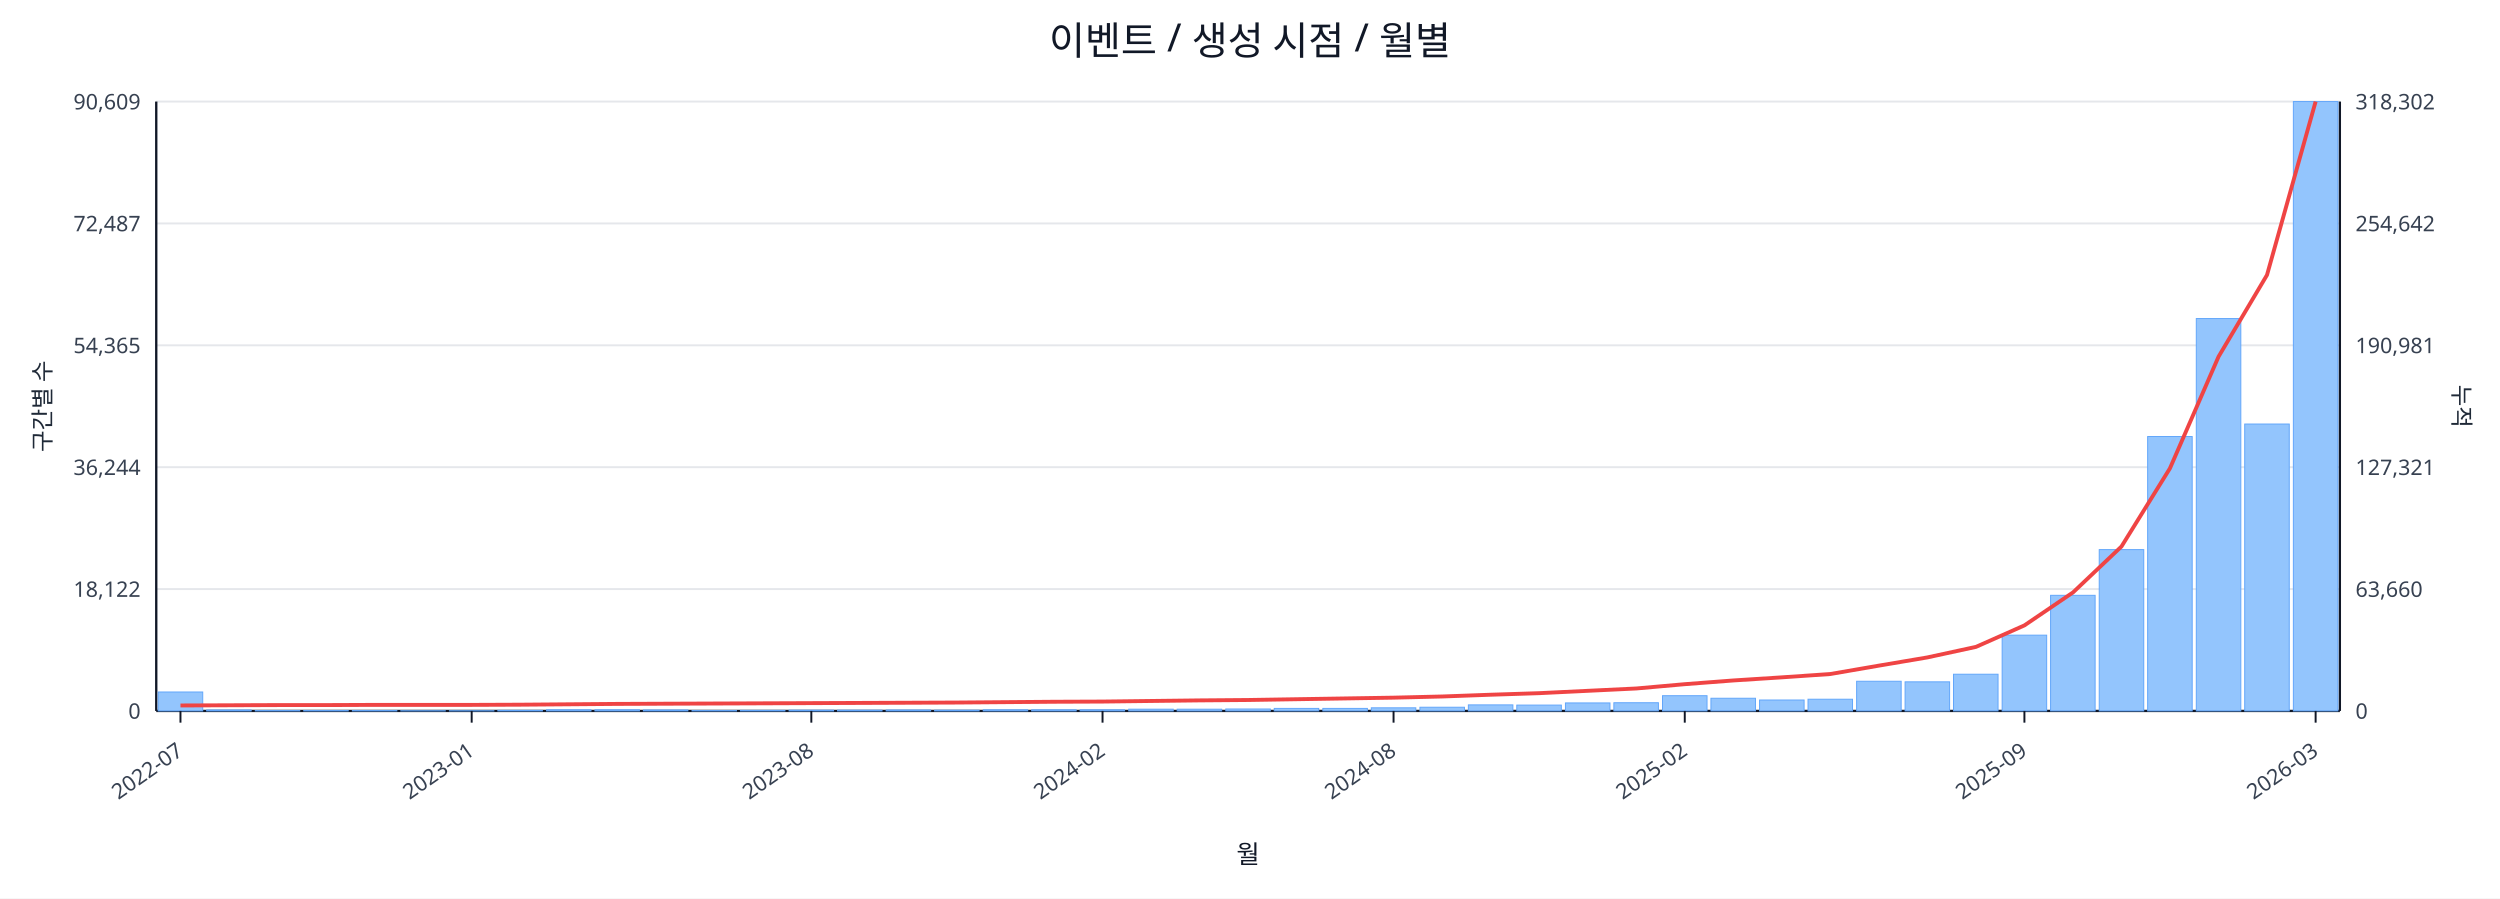
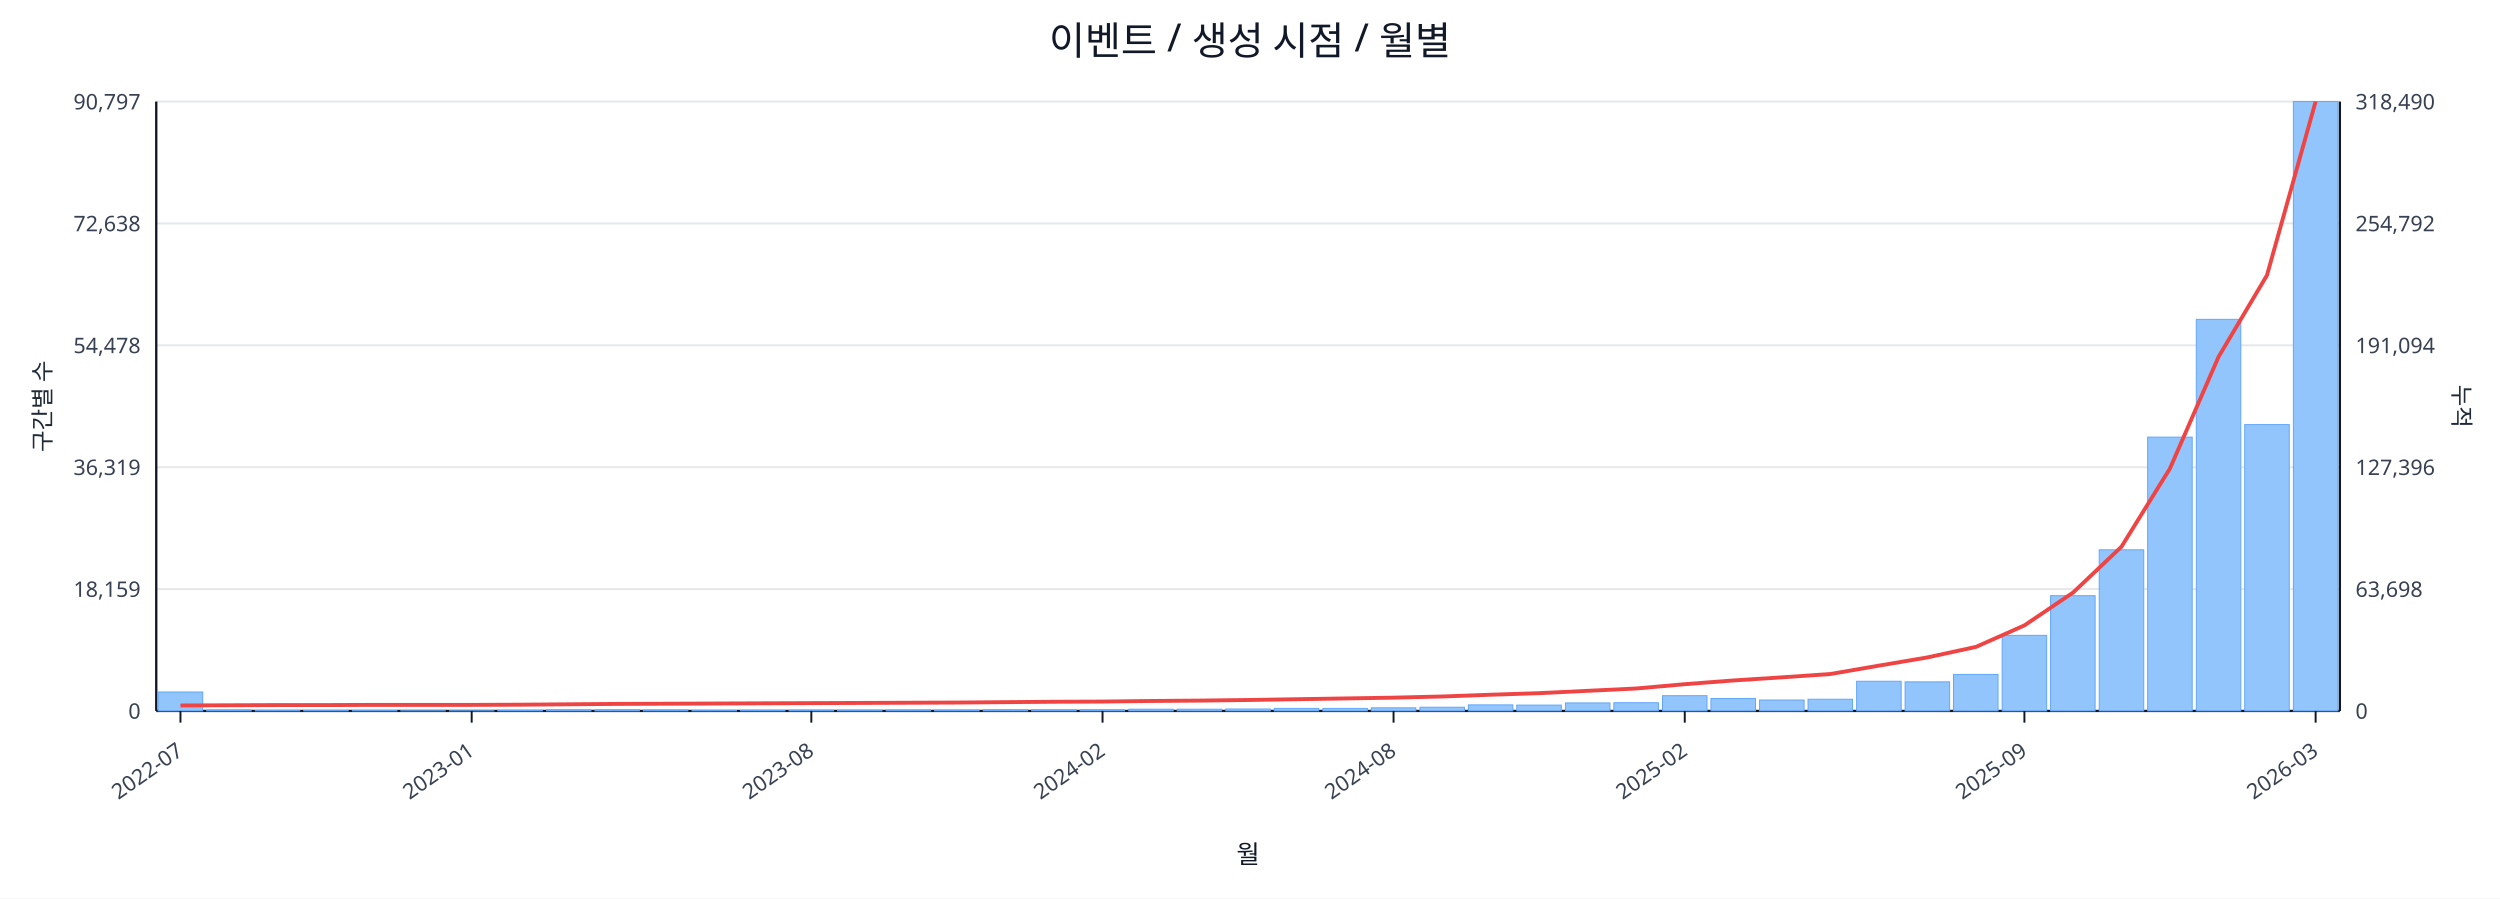
<svg xmlns="http://www.w3.org/2000/svg" width="1280" height="460" viewBox="0 0 1280 460">
  <rect x="0" y="0" width="100%" height="100%" fill="#ffffff" />
  <text x="640.0" y="28" font-size="20" text-anchor="middle" font-family="sans-serif" fill="#111827">이벤트 / 생성 시점 / 월별</text>
  <line x1="80.0" y1="52.0" x2="1198.0" y2="52.0" stroke="#e5e7eb" stroke-width="1" />
-   <text x="72.0" y="56.0" font-size="11" text-anchor="end" font-family="sans-serif" fill="#374151">90,609</text>
-   <text x="1206.0" y="56.0" font-size="11" text-anchor="start" font-family="sans-serif" fill="#374151">318,302</text>
+   <text x="72.0" y="56.0" font-size="11" text-anchor="end" font-family="sans-serif" fill="#374151">90,797</text>
+   <text x="1206.0" y="56.0" font-size="11" text-anchor="start" font-family="sans-serif" fill="#374151">318,490</text>
  <line x1="80.0" y1="114.4" x2="1198.0" y2="114.4" stroke="#e5e7eb" stroke-width="1" />
-   <text x="72.0" y="118.4" font-size="11" text-anchor="end" font-family="sans-serif" fill="#374151">72,487</text>
-   <text x="1206.0" y="118.4" font-size="11" text-anchor="start" font-family="sans-serif" fill="#374151">254,642</text>
+   <text x="72.0" y="118.4" font-size="11" text-anchor="end" font-family="sans-serif" fill="#374151">72,638</text>
+   <text x="1206.0" y="118.4" font-size="11" text-anchor="start" font-family="sans-serif" fill="#374151">254,792</text>
  <line x1="80.0" y1="176.8" x2="1198.0" y2="176.8" stroke="#e5e7eb" stroke-width="1" />
-   <text x="72.0" y="180.8" font-size="11" text-anchor="end" font-family="sans-serif" fill="#374151">54,365</text>
-   <text x="1206.0" y="180.8" font-size="11" text-anchor="start" font-family="sans-serif" fill="#374151">190,981</text>
+   <text x="72.0" y="180.8" font-size="11" text-anchor="end" font-family="sans-serif" fill="#374151">54,478</text>
+   <text x="1206.0" y="180.8" font-size="11" text-anchor="start" font-family="sans-serif" fill="#374151">191,094</text>
  <line x1="80.0" y1="239.2" x2="1198.0" y2="239.2" stroke="#e5e7eb" stroke-width="1" />
-   <text x="72.0" y="243.2" font-size="11" text-anchor="end" font-family="sans-serif" fill="#374151">36,244</text>
-   <text x="1206.0" y="243.2" font-size="11" text-anchor="start" font-family="sans-serif" fill="#374151">127,321</text>
+   <text x="72.0" y="243.2" font-size="11" text-anchor="end" font-family="sans-serif" fill="#374151">36,319</text>
+   <text x="1206.0" y="243.2" font-size="11" text-anchor="start" font-family="sans-serif" fill="#374151">127,396</text>
  <line x1="80.0" y1="301.6" x2="1198.0" y2="301.6" stroke="#e5e7eb" stroke-width="1" />
-   <text x="72.0" y="305.6" font-size="11" text-anchor="end" font-family="sans-serif" fill="#374151">18,122</text>
-   <text x="1206.0" y="305.6" font-size="11" text-anchor="start" font-family="sans-serif" fill="#374151">63,660</text>
+   <text x="72.0" y="305.6" font-size="11" text-anchor="end" font-family="sans-serif" fill="#374151">18,159</text>
+   <text x="1206.0" y="305.6" font-size="11" text-anchor="start" font-family="sans-serif" fill="#374151">63,698</text>
  <line x1="80.0" y1="364.0" x2="1198.0" y2="364.0" stroke="#e5e7eb" stroke-width="1" />
  <text x="72.0" y="368.0" font-size="11" text-anchor="end" font-family="sans-serif" fill="#374151">0</text>
  <text x="1206.0" y="368.0" font-size="11" text-anchor="start" font-family="sans-serif" fill="#374151">0</text>
  <line x1="80.0" y1="364.0" x2="1198.0" y2="364.0" stroke="#111827" stroke-width="1.2" />
  <line x1="80.0" y1="52.0" x2="80.0" y2="364.0" stroke="#111827" stroke-width="1.2" />
  <line x1="1198.0" y1="52.0" x2="1198.0" y2="364.0" stroke="#111827" stroke-width="1.2" />
  <rect x="81.0" y="354.3" width="22.8" height="9.7" fill="#93c5fd" stroke="#60a5fa" stroke-width="0.5" />
  <rect x="105.8" y="363.5" width="22.8" height="0.5" fill="#93c5fd" stroke="#60a5fa" stroke-width="0.5" />
  <rect x="130.7" y="363.8" width="22.8" height="0.2" fill="#93c5fd" stroke="#60a5fa" stroke-width="0.5" />
  <rect x="155.5" y="363.8" width="22.8" height="0.2" fill="#93c5fd" stroke="#60a5fa" stroke-width="0.5" />
  <rect x="180.4" y="363.8" width="22.8" height="0.2" fill="#93c5fd" stroke="#60a5fa" stroke-width="0.5" />
  <rect x="205.2" y="363.9" width="22.8" height="0.1" fill="#93c5fd" stroke="#60a5fa" stroke-width="0.5" />
  <rect x="230.1" y="363.9" width="22.8" height="0.1" fill="#93c5fd" stroke="#60a5fa" stroke-width="0.5" />
  <rect x="254.9" y="363.7" width="22.8" height="0.3" fill="#93c5fd" stroke="#60a5fa" stroke-width="0.5" />
  <rect x="279.8" y="363.4" width="22.8" height="0.6" fill="#93c5fd" stroke="#60a5fa" stroke-width="0.5" />
  <rect x="304.6" y="363.4" width="22.8" height="0.6" fill="#93c5fd" stroke="#60a5fa" stroke-width="0.5" />
  <rect x="329.4" y="363.5" width="22.8" height="0.5" fill="#93c5fd" stroke="#60a5fa" stroke-width="0.5" />
  <rect x="354.3" y="363.8" width="22.8" height="0.2" fill="#93c5fd" stroke="#60a5fa" stroke-width="0.5" />
  <rect x="379.1" y="363.7" width="22.8" height="0.3" fill="#93c5fd" stroke="#60a5fa" stroke-width="0.5" />
  <rect x="404.0" y="363.6" width="22.8" height="0.4" fill="#93c5fd" stroke="#60a5fa" stroke-width="0.5" />
  <rect x="428.8" y="363.6" width="22.8" height="0.4" fill="#93c5fd" stroke="#60a5fa" stroke-width="0.5" />
  <rect x="453.7" y="363.5" width="22.8" height="0.5" fill="#93c5fd" stroke="#60a5fa" stroke-width="0.5" />
  <rect x="478.5" y="363.6" width="22.8" height="0.4" fill="#93c5fd" stroke="#60a5fa" stroke-width="0.5" />
  <rect x="503.4" y="363.4" width="22.8" height="0.6" fill="#93c5fd" stroke="#60a5fa" stroke-width="0.5" />
  <rect x="528.2" y="363.4" width="22.8" height="0.6" fill="#93c5fd" stroke="#60a5fa" stroke-width="0.5" />
  <rect x="553.0" y="363.4" width="22.8" height="0.6" fill="#93c5fd" stroke="#60a5fa" stroke-width="0.5" />
  <rect x="577.9" y="363.1" width="22.8" height="0.9" fill="#93c5fd" stroke="#60a5fa" stroke-width="0.5" />
  <rect x="602.7" y="363.1" width="22.8" height="0.9" fill="#93c5fd" stroke="#60a5fa" stroke-width="0.5" />
  <rect x="627.6" y="363.0" width="22.8" height="1.0" fill="#93c5fd" stroke="#60a5fa" stroke-width="0.5" />
  <rect x="652.4" y="362.7" width="22.8" height="1.3" fill="#93c5fd" stroke="#60a5fa" stroke-width="0.5" />
  <rect x="677.3" y="362.7" width="22.8" height="1.3" fill="#93c5fd" stroke="#60a5fa" stroke-width="0.5" />
  <rect x="702.1" y="362.4" width="22.8" height="1.6" fill="#93c5fd" stroke="#60a5fa" stroke-width="0.5" />
  <rect x="727.0" y="362.1" width="22.8" height="1.9" fill="#93c5fd" stroke="#60a5fa" stroke-width="0.5" />
  <rect x="751.8" y="360.9" width="22.8" height="3.1" fill="#93c5fd" stroke="#60a5fa" stroke-width="0.5" />
  <rect x="776.6" y="361.0" width="22.8" height="3.0" fill="#93c5fd" stroke="#60a5fa" stroke-width="0.5" />
  <rect x="801.5" y="359.9" width="22.8" height="4.1" fill="#93c5fd" stroke="#60a5fa" stroke-width="0.5" />
  <rect x="826.3" y="359.8" width="22.8" height="4.2" fill="#93c5fd" stroke="#60a5fa" stroke-width="0.5" />
  <rect x="851.2" y="356.2" width="22.8" height="7.8" fill="#93c5fd" stroke="#60a5fa" stroke-width="0.5" />
-   <rect x="876.0" y="357.5" width="22.8" height="6.5" fill="#93c5fd" stroke="#60a5fa" stroke-width="0.5" />
+   <rect x="876.0" y="357.6" width="22.8" height="6.4" fill="#93c5fd" stroke="#60a5fa" stroke-width="0.5" />
  <rect x="900.9" y="358.4" width="22.8" height="5.6" fill="#93c5fd" stroke="#60a5fa" stroke-width="0.5" />
  <rect x="925.7" y="358.0" width="22.8" height="6.0" fill="#93c5fd" stroke="#60a5fa" stroke-width="0.5" />
  <rect x="950.6" y="348.8" width="22.8" height="15.2" fill="#93c5fd" stroke="#60a5fa" stroke-width="0.5" />
  <rect x="975.4" y="349.1" width="22.8" height="14.9" fill="#93c5fd" stroke="#60a5fa" stroke-width="0.5" />
-   <rect x="1000.2" y="345.2" width="22.8" height="18.8" fill="#93c5fd" stroke="#60a5fa" stroke-width="0.5" />
-   <rect x="1025.1" y="325.2" width="22.8" height="38.8" fill="#93c5fd" stroke="#60a5fa" stroke-width="0.5" />
-   <rect x="1049.9" y="304.8" width="22.8" height="59.2" fill="#93c5fd" stroke="#60a5fa" stroke-width="0.5" />
-   <rect x="1074.8" y="281.4" width="22.8" height="82.6" fill="#93c5fd" stroke="#60a5fa" stroke-width="0.5" />
-   <rect x="1099.6" y="223.5" width="22.8" height="140.5" fill="#93c5fd" stroke="#60a5fa" stroke-width="0.5" />
-   <rect x="1124.5" y="163.1" width="22.8" height="200.9" fill="#93c5fd" stroke="#60a5fa" stroke-width="0.5" />
-   <rect x="1149.3" y="217.1" width="22.8" height="146.9" fill="#93c5fd" stroke="#60a5fa" stroke-width="0.5" />
+   <rect x="1000.2" y="345.3" width="22.8" height="18.7" fill="#93c5fd" stroke="#60a5fa" stroke-width="0.5" />
+   <rect x="1025.1" y="325.3" width="22.8" height="38.7" fill="#93c5fd" stroke="#60a5fa" stroke-width="0.5" />
+   <rect x="1049.9" y="305.0" width="22.8" height="59.0" fill="#93c5fd" stroke="#60a5fa" stroke-width="0.5" />
+   <rect x="1074.8" y="281.5" width="22.8" height="82.5" fill="#93c5fd" stroke="#60a5fa" stroke-width="0.5" />
+   <rect x="1099.6" y="223.8" width="22.8" height="140.2" fill="#93c5fd" stroke="#60a5fa" stroke-width="0.5" />
+   <rect x="1124.5" y="163.5" width="22.8" height="200.5" fill="#93c5fd" stroke="#60a5fa" stroke-width="0.5" />
+   <rect x="1149.3" y="217.4" width="22.8" height="146.6" fill="#93c5fd" stroke="#60a5fa" stroke-width="0.5" />
  <rect x="1174.2" y="52.0" width="22.8" height="312.0" fill="#93c5fd" stroke="#60a5fa" stroke-width="0.5" />
-   <polyline fill="none" stroke="#ef4444" stroke-width="2" points="92.4,361.2 117.3,361.1 142.1,361.0 167.0,361.0 191.8,360.9 216.6,360.9 241.5,360.9 266.3,360.8 291.2,360.6 316.0,360.4 340.9,360.3 365.7,360.2 390.6,360.1 415.4,360.0 440.2,359.9 465.1,359.8 489.9,359.7 514.8,359.5 539.6,359.3 564.5,359.2 589.3,358.9 614.2,358.6 639.0,358.4 663.8,358.0 688.7,357.6 713.5,357.2 738.4,356.6 763.2,355.7 788.1,354.9 812.9,353.7 837.8,352.5 862.6,350.3 887.4,348.4 912.3,346.8 937.1,345.1 962.0,340.8 986.8,336.6 1011.7,331.2 1036.5,320.2 1061.4,303.3 1086.2,279.8 1111.0,239.8 1135.9,182.6 1160.7,140.8 1185.6,52.0" />
+   <polyline fill="none" stroke="#ef4444" stroke-width="2" points="92.4,361.2 117.3,361.1 142.1,361.0 167.0,361.0 191.8,360.9 216.6,360.9 241.5,360.9 266.3,360.8 291.2,360.6 316.0,360.4 340.9,360.3 365.7,360.2 390.6,360.1 415.4,360.0 440.2,359.9 465.1,359.8 489.9,359.7 514.8,359.5 539.6,359.3 564.5,359.2 589.3,358.9 614.2,358.7 639.0,358.4 663.8,358.0 688.7,357.6 713.5,357.2 738.4,356.6 763.2,355.7 788.1,354.9 812.9,353.7 837.8,352.5 862.6,350.3 887.4,348.4 912.3,346.8 937.1,345.1 962.0,340.8 986.8,336.6 1011.7,331.2 1036.5,320.2 1061.4,303.4 1086.2,279.9 1111.0,239.9 1135.9,182.7 1160.7,140.9 1185.6,52.0" />
  <line x1="92.4" y1="364.0" x2="92.4" y2="370.0" stroke="#111827" stroke-width="1" />
  <text x="94.4" y="386.0" font-size="11" text-anchor="end" transform="rotate(-35 94.4 386.0)" font-family="sans-serif" fill="#374151">2022-07</text>
  <line x1="241.5" y1="364.0" x2="241.5" y2="370.0" stroke="#111827" stroke-width="1" />
  <text x="243.5" y="386.0" font-size="11" text-anchor="end" transform="rotate(-35 243.5 386.0)" font-family="sans-serif" fill="#374151">2023-01</text>
  <line x1="415.4" y1="364.0" x2="415.4" y2="370.0" stroke="#111827" stroke-width="1" />
  <text x="417.4" y="386.0" font-size="11" text-anchor="end" transform="rotate(-35 417.4 386.0)" font-family="sans-serif" fill="#374151">2023-08</text>
  <line x1="564.5" y1="364.0" x2="564.5" y2="370.0" stroke="#111827" stroke-width="1" />
  <text x="566.5" y="386.0" font-size="11" text-anchor="end" transform="rotate(-35 566.5 386.0)" font-family="sans-serif" fill="#374151">2024-02</text>
  <line x1="713.5" y1="364.0" x2="713.5" y2="370.0" stroke="#111827" stroke-width="1" />
  <text x="715.5" y="386.0" font-size="11" text-anchor="end" transform="rotate(-35 715.5 386.0)" font-family="sans-serif" fill="#374151">2024-08</text>
  <line x1="862.6" y1="364.0" x2="862.6" y2="370.0" stroke="#111827" stroke-width="1" />
  <text x="864.6" y="386.0" font-size="11" text-anchor="end" transform="rotate(-35 864.6 386.0)" font-family="sans-serif" fill="#374151">2025-02</text>
  <line x1="1036.5" y1="364.0" x2="1036.5" y2="370.0" stroke="#111827" stroke-width="1" />
  <text x="1038.5" y="386.0" font-size="11" text-anchor="end" transform="rotate(-35 1038.5 386.0)" font-family="sans-serif" fill="#374151">2025-09</text>
  <line x1="1185.6" y1="364.0" x2="1185.6" y2="370.0" stroke="#111827" stroke-width="1" />
  <text x="1187.6" y="386.0" font-size="11" text-anchor="end" transform="rotate(-35 1187.6 386.0)" font-family="sans-serif" fill="#374151">2026-03</text>
  <text x="26" y="208.0" font-size="12" transform="rotate(-90 26 208.0)" text-anchor="middle" font-family="sans-serif" fill="#1f2937">구간별 수</text>
  <text x="1256.0" y="208.0" font-size="12" transform="rotate(90 1256.0 208.0)" text-anchor="middle" font-family="sans-serif" fill="#1f2937">누적</text>
  <text x="639.0" y="442.0" font-size="13" text-anchor="middle" font-family="sans-serif" fill="#111827">월</text>
</svg>
